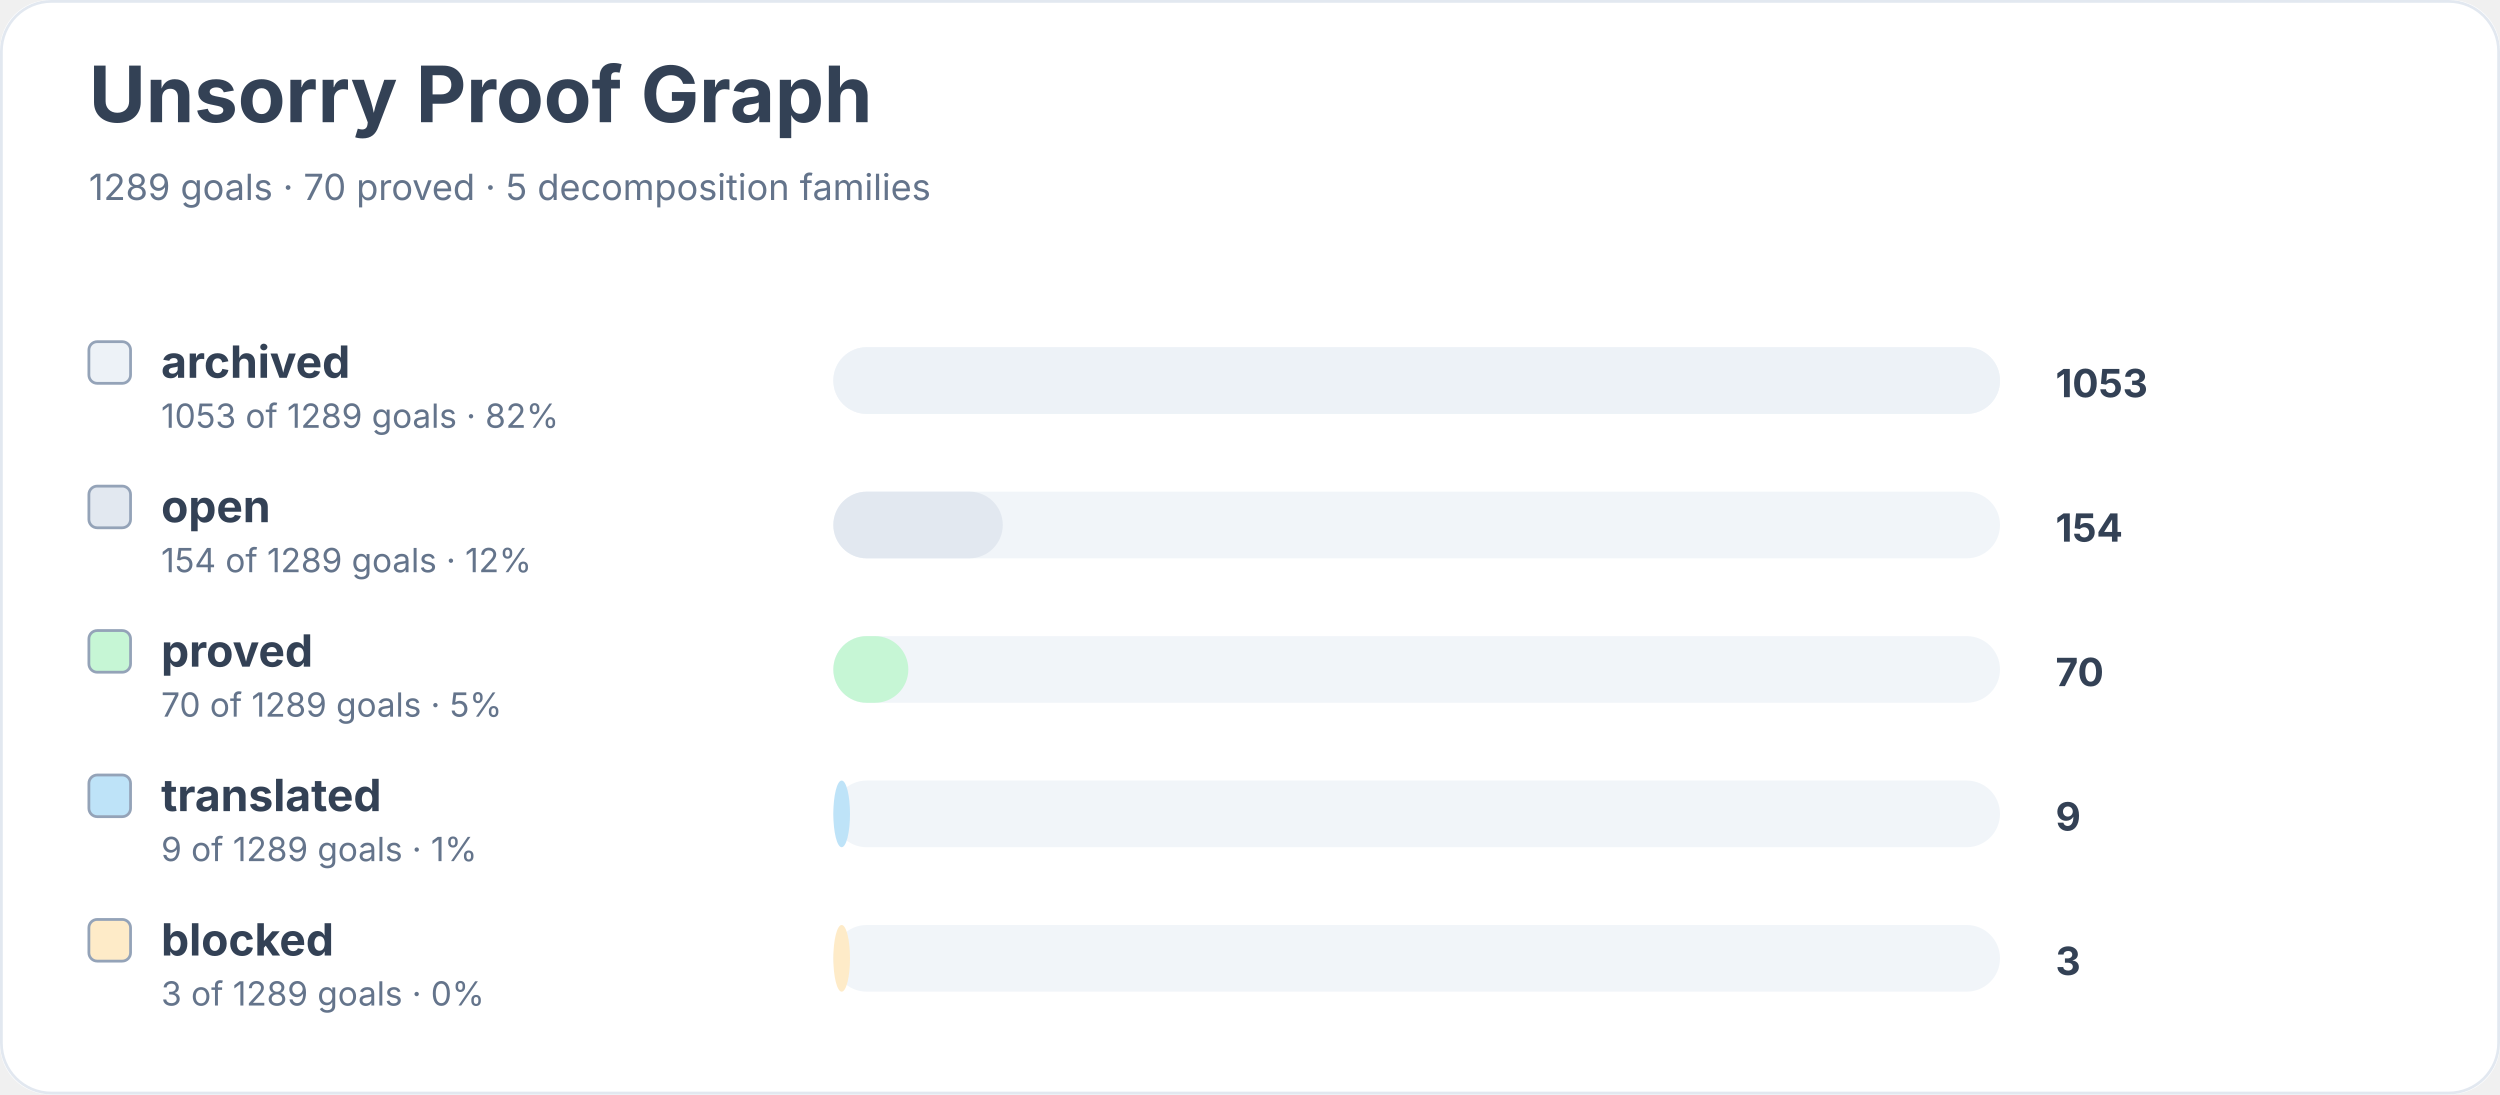
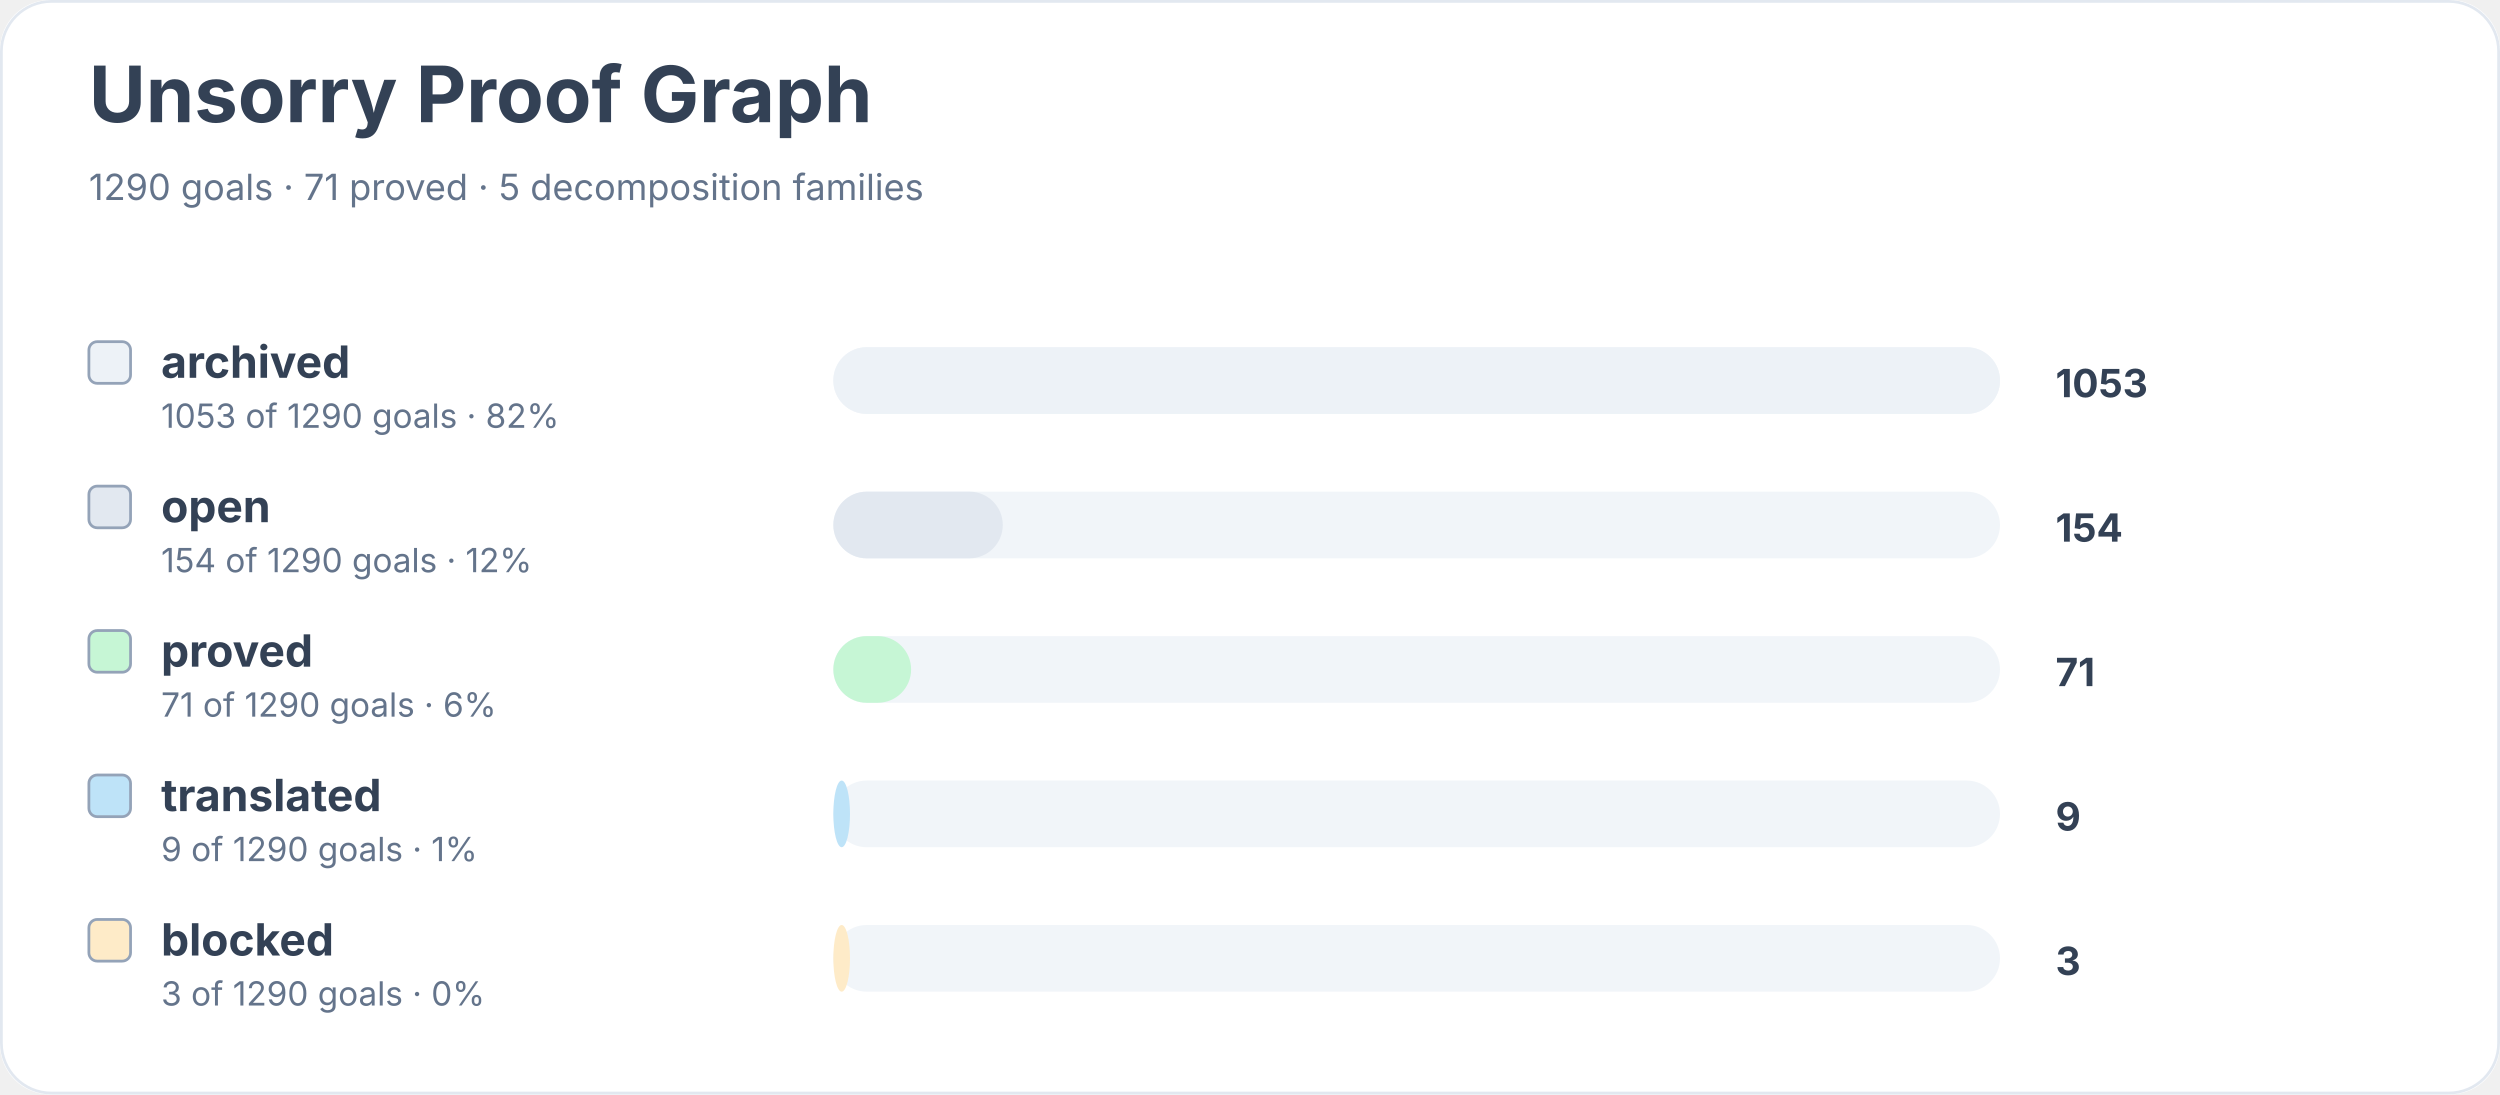
<svg xmlns="http://www.w3.org/2000/svg" width="900" height="394" viewBox="0 0 900 394" role="img" aria-labelledby="title desc">
  <rect width="900" height="100%" rx="18" fill="#ffffff" />
  <rect x="0.5" y="0.5" width="899" height="393" rx="18" fill="none" stroke="#e2e8f0" />
  <text x="32" y="44" font-family="Inter, system-ui, sans-serif" font-size="28" font-weight="700" fill="#334155">Unsorry Proof Graph</text>
-   <text x="32" y="72" font-family="Inter, system-ui, sans-serif" font-size="13" fill="#64748b">1289 goals · 70 proved · 5 decomposition families</text>
+   <text x="32" y="72" font-family="Inter, system-ui, sans-serif" font-size="13" fill="#64748b">1290 goals · 71 proved · 5 decomposition families</text>
  <rect x="32" y="123" width="15" height="15" rx="3" fill="#edf2f7" stroke="#94a3b8" />
  <text x="58" y="136" font-family="Inter, system-ui, sans-serif" font-size="16" font-weight="650" fill="#334155">archived</text>
-   <text x="58" y="154" font-family="Inter, system-ui, sans-serif" font-size="12" fill="#64748b">1053 of 1289 goals · 82%</text>
+   <text x="58" y="154" font-family="Inter, system-ui, sans-serif" font-size="12" fill="#64748b">1053 of 1290 goals · 82%</text>
  <rect x="300" y="125" width="420" height="24" rx="12" fill="#f1f5f9" />
  <rect x="300" y="125" width="420" height="24" rx="12" fill="#edf2f7" />
  <text x="740" y="143" font-family="Inter, system-ui, sans-serif" font-size="14" font-weight="700" fill="#334155">1053</text>
  <rect x="32" y="175" width="15" height="15" rx="3" fill="#e2e8f0" stroke="#94a3b8" />
  <text x="58" y="188" font-family="Inter, system-ui, sans-serif" font-size="16" font-weight="650" fill="#334155">open</text>
-   <text x="58" y="206" font-family="Inter, system-ui, sans-serif" font-size="12" fill="#64748b">154 of 1289 goals · 12%</text>
+   <text x="58" y="206" font-family="Inter, system-ui, sans-serif" font-size="12" fill="#64748b">154 of 1290 goals · 12%</text>
  <rect x="300" y="177" width="420" height="24" rx="12" fill="#f1f5f9" />
  <rect x="300" y="177" width="61" height="24" rx="12" fill="#e2e8f0" />
  <text x="740" y="195" font-family="Inter, system-ui, sans-serif" font-size="14" font-weight="700" fill="#334155">154</text>
  <rect x="32" y="227" width="15" height="15" rx="3" fill="#c6f6d5" stroke="#94a3b8" />
  <text x="58" y="240" font-family="Inter, system-ui, sans-serif" font-size="16" font-weight="650" fill="#334155">proved</text>
-   <text x="58" y="258" font-family="Inter, system-ui, sans-serif" font-size="12" fill="#64748b">70 of 1289 goals · 5%</text>
+   <text x="58" y="258" font-family="Inter, system-ui, sans-serif" font-size="12" fill="#64748b">71 of 1290 goals · 6%</text>
  <rect x="300" y="229" width="420" height="24" rx="12" fill="#f1f5f9" />
-   <rect x="300" y="229" width="27" height="24" rx="12" fill="#c6f6d5" />
-   <text x="740" y="247" font-family="Inter, system-ui, sans-serif" font-size="14" font-weight="700" fill="#334155">70</text>
+   <rect x="300" y="229" width="28" height="24" rx="12" fill="#c6f6d5" />
+   <text x="740" y="247" font-family="Inter, system-ui, sans-serif" font-size="14" font-weight="700" fill="#334155">71</text>
  <rect x="32" y="279" width="15" height="15" rx="3" fill="#bee3f8" stroke="#94a3b8" />
  <text x="58" y="292" font-family="Inter, system-ui, sans-serif" font-size="16" font-weight="650" fill="#334155">translated</text>
-   <text x="58" y="310" font-family="Inter, system-ui, sans-serif" font-size="12" fill="#64748b">9 of 1289 goals · 1%</text>
+   <text x="58" y="310" font-family="Inter, system-ui, sans-serif" font-size="12" fill="#64748b">9 of 1290 goals · 1%</text>
  <rect x="300" y="281" width="420" height="24" rx="12" fill="#f1f5f9" />
  <rect x="300" y="281" width="6" height="24" rx="12" fill="#bee3f8" />
  <text x="740" y="299" font-family="Inter, system-ui, sans-serif" font-size="14" font-weight="700" fill="#334155">9</text>
  <rect x="32" y="331" width="15" height="15" rx="3" fill="#feebc8" stroke="#94a3b8" />
  <text x="58" y="344" font-family="Inter, system-ui, sans-serif" font-size="16" font-weight="650" fill="#334155">blocked</text>
-   <text x="58" y="362" font-family="Inter, system-ui, sans-serif" font-size="12" fill="#64748b">3 of 1289 goals · 0%</text>
+   <text x="58" y="362" font-family="Inter, system-ui, sans-serif" font-size="12" fill="#64748b">3 of 1290 goals · 0%</text>
  <rect x="300" y="333" width="420" height="24" rx="12" fill="#f1f5f9" />
  <rect x="300" y="333" width="6" height="24" rx="12" fill="#feebc8" />
  <text x="740" y="351" font-family="Inter, system-ui, sans-serif" font-size="14" font-weight="700" fill="#334155">3</text>
</svg>
